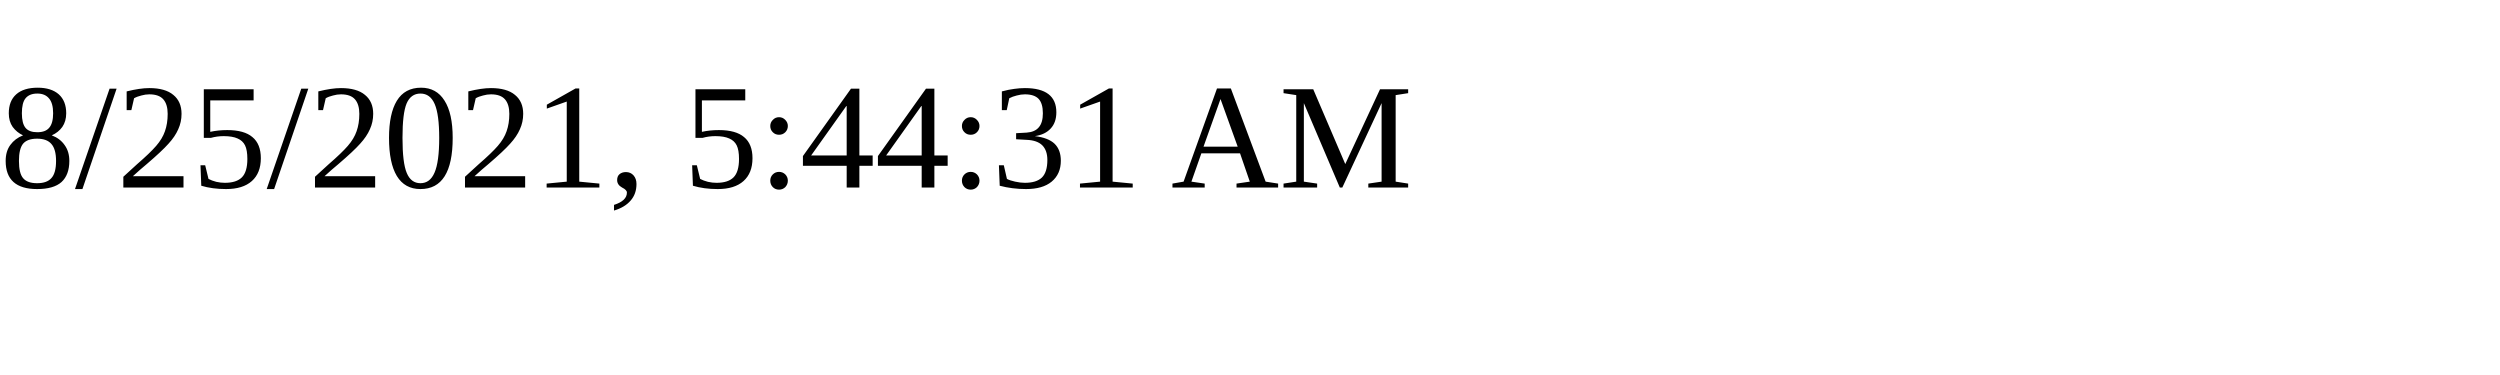
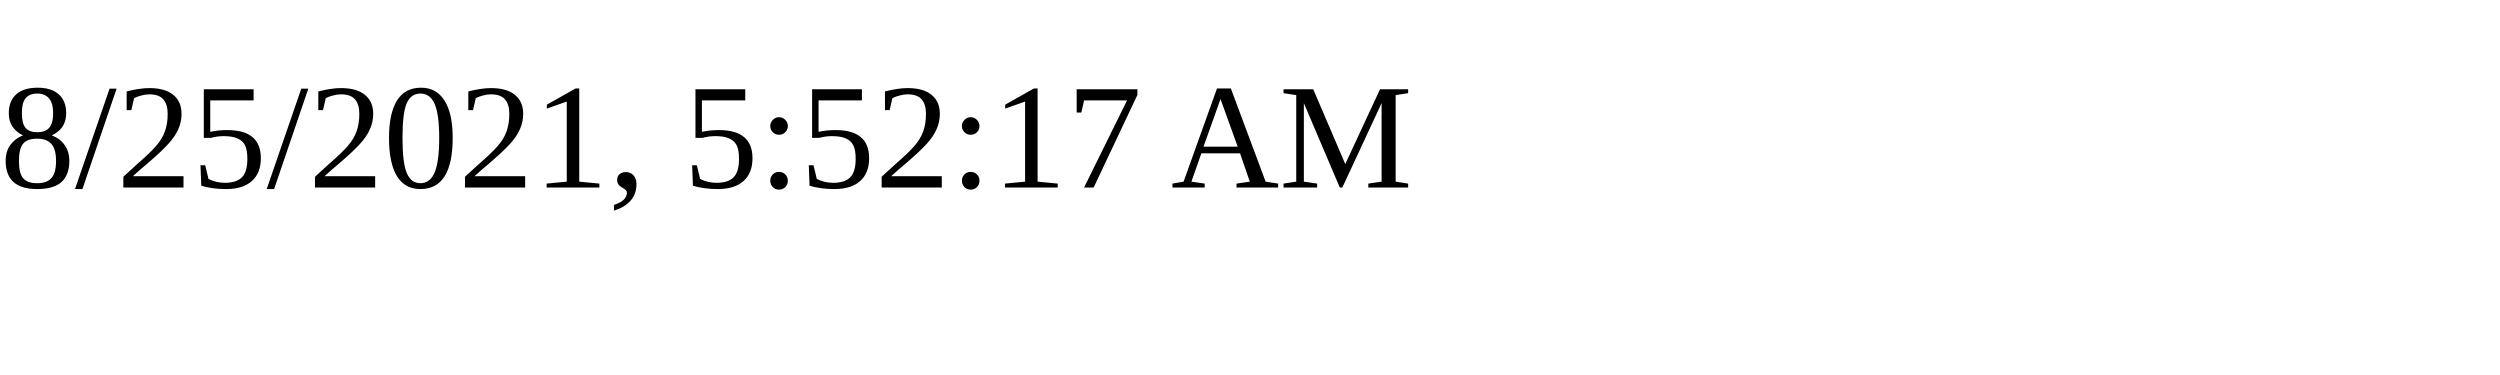
<svg xmlns="http://www.w3.org/2000/svg" height="30" width="200">
-   <text x="0" y="15">8/25/2021, 5:44:31 AM</text>
+   <text x="0" y="15">8/25/2021, 5:52:17 AM</text>
</svg>
